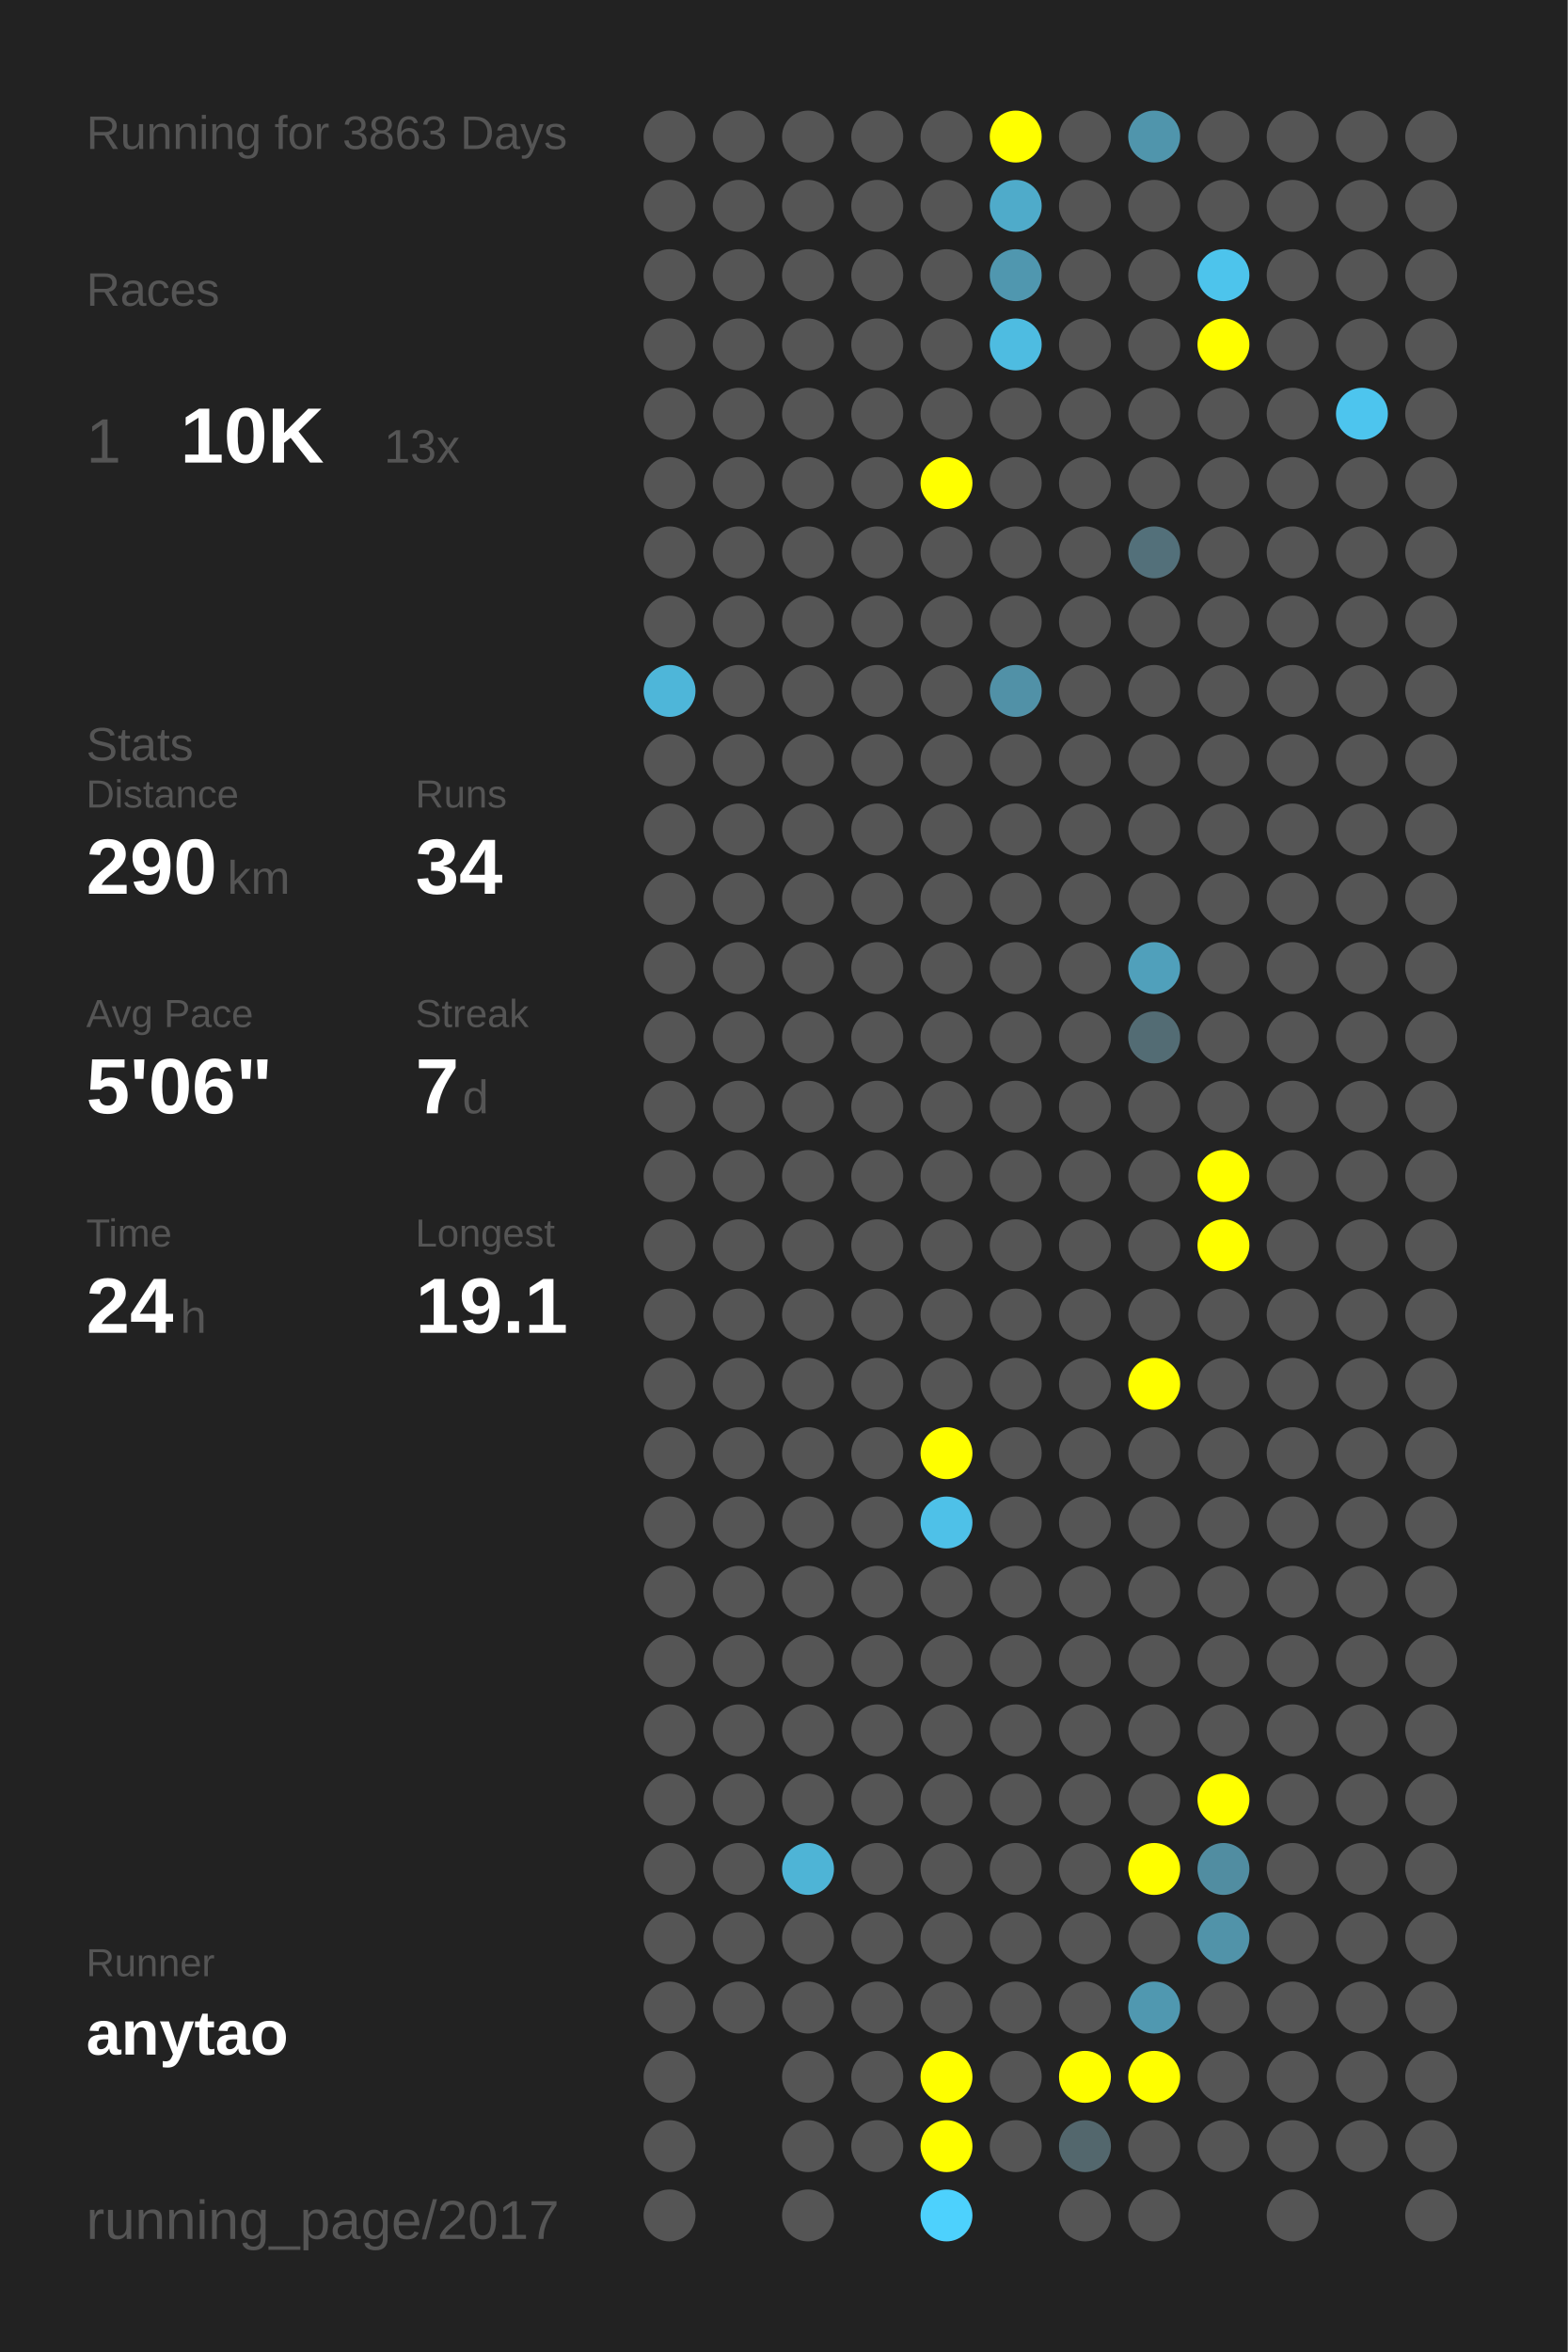
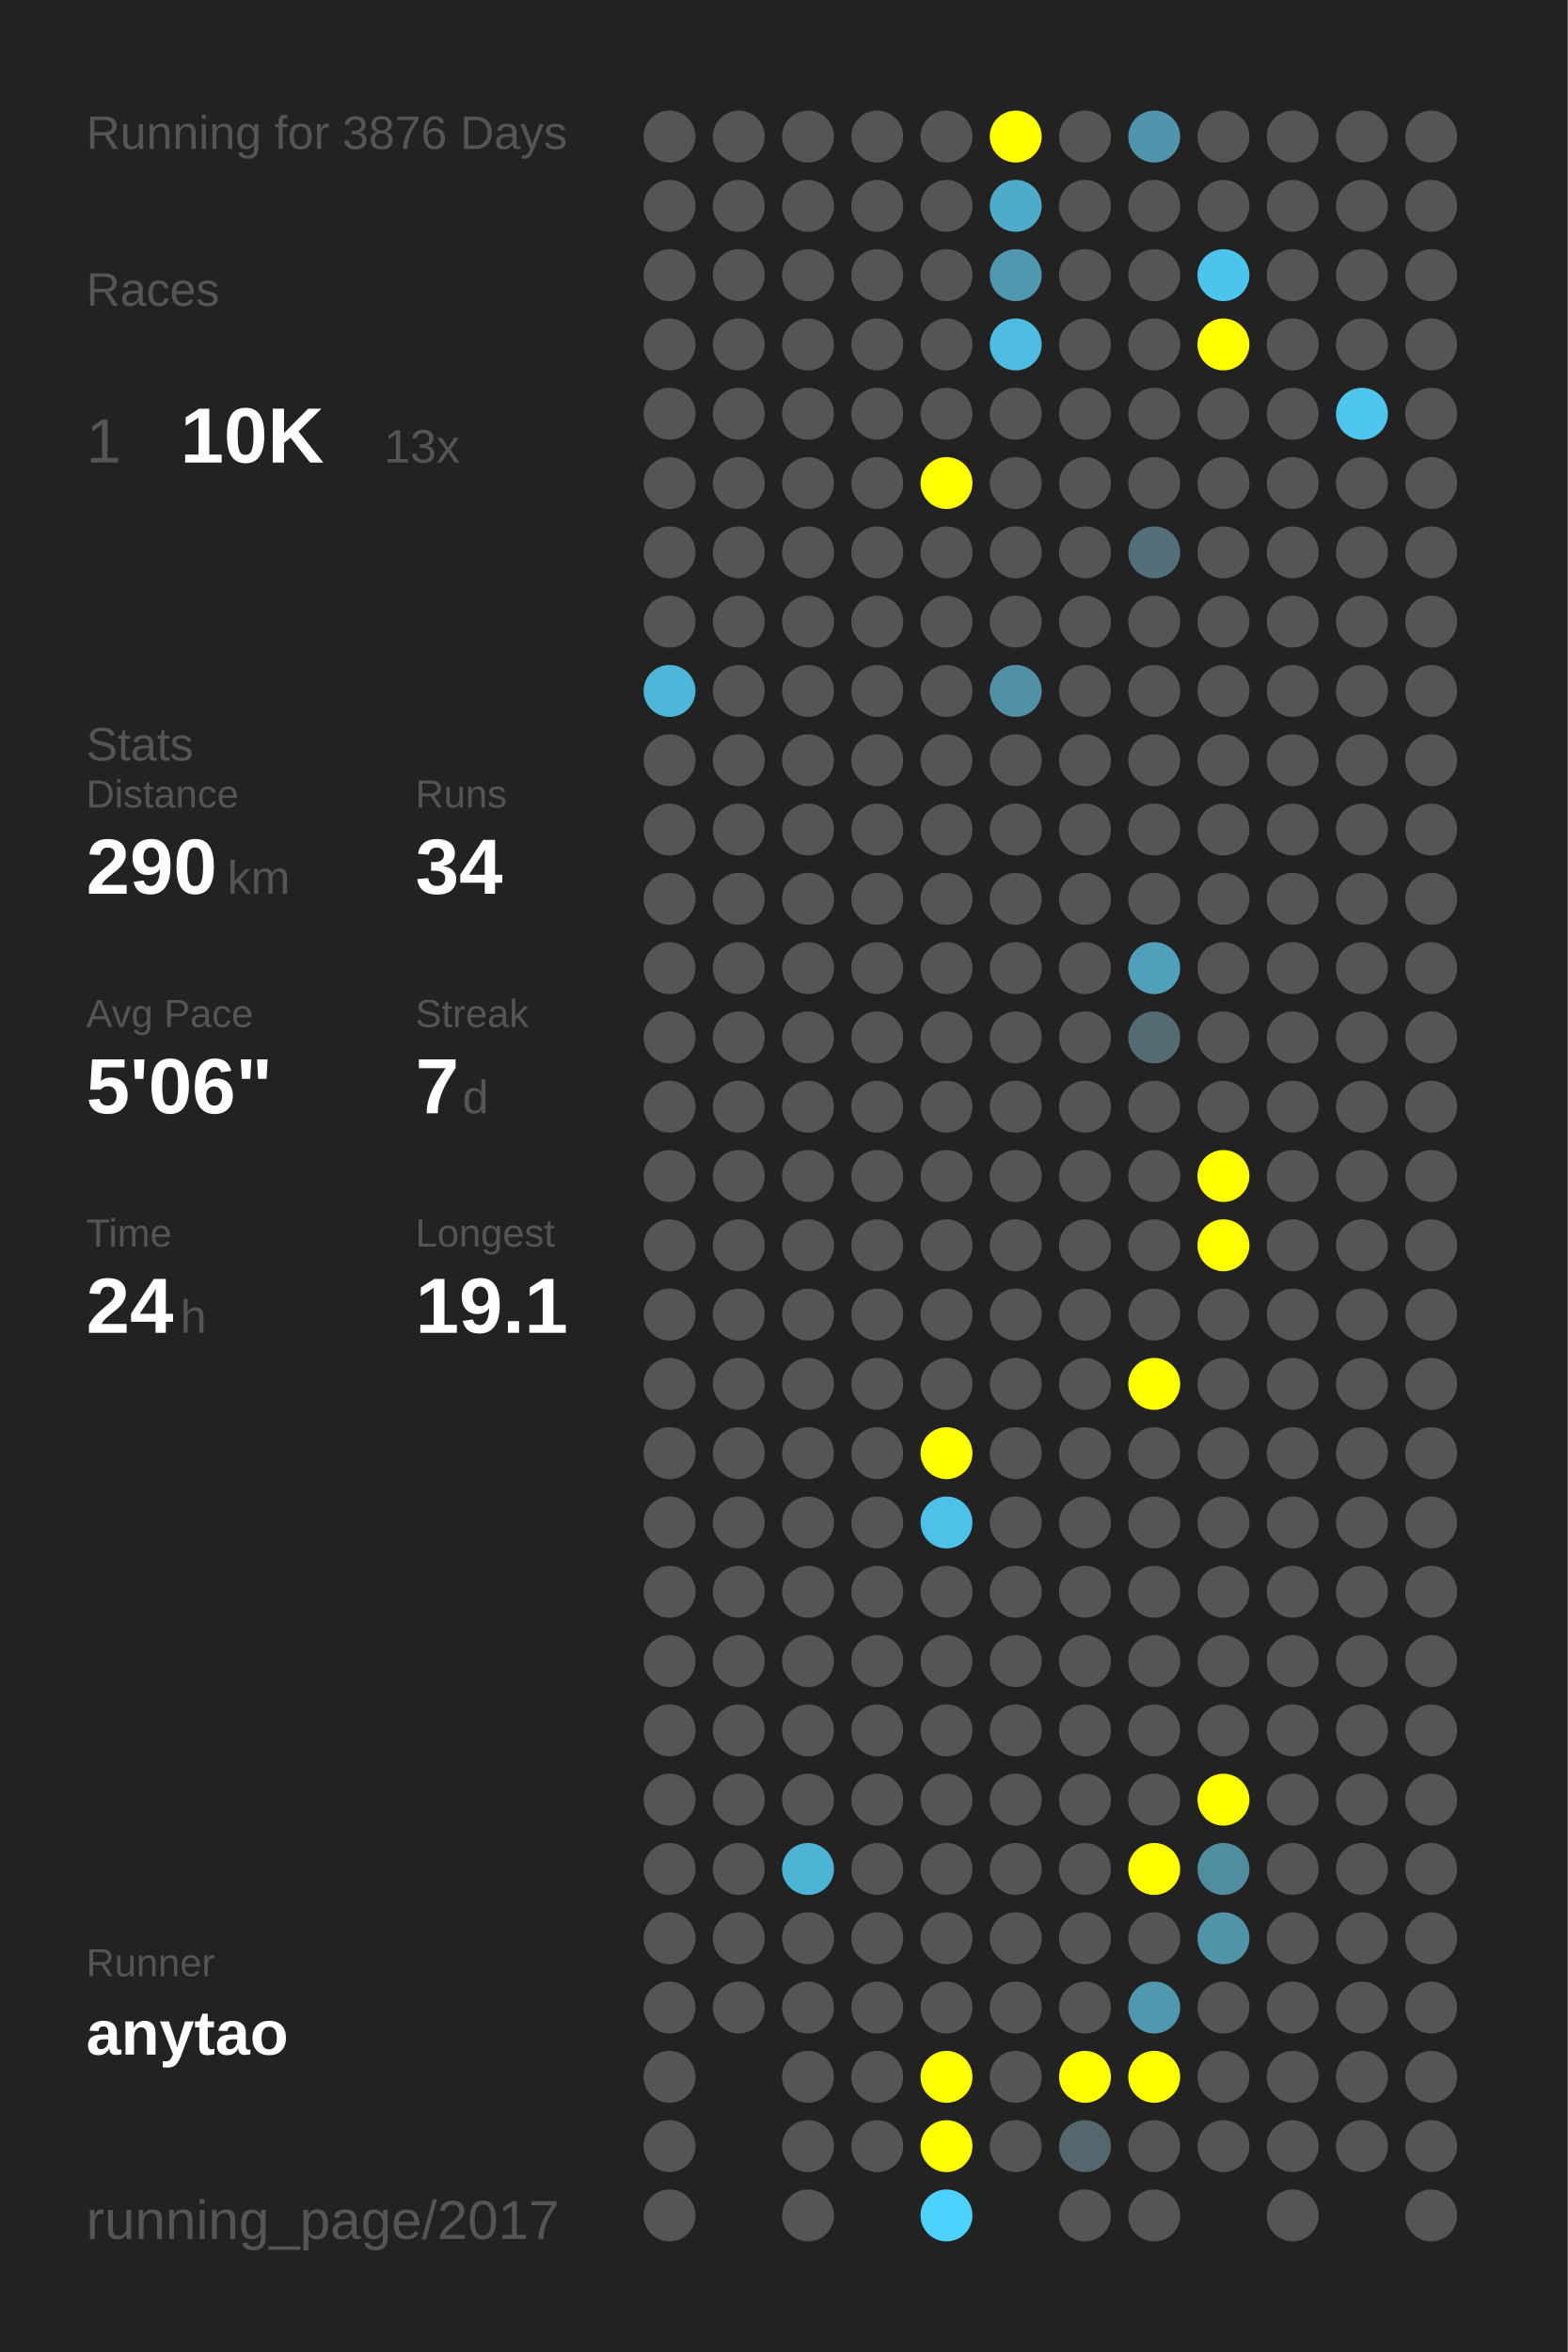
<svg xmlns="http://www.w3.org/2000/svg" baseProfile="full" height="300mm" version="1.1" viewBox="0,0,200,300" width="200mm">
  <defs />
  <rect fill="#222222" height="300" width="200" x="0" y="0" />
-   <text fill="#555555" style="font-size:6px; font-family:Arial;" x="11" y="19">Running for 3863 Days</text>
+   <text fill="#555555" style="font-size:6px; font-family:Arial;" x="11" y="19">Running for 3876 Days</text>
  <text fill="#555555" style="font-size:6px; font-family:Arial;" x="11" y="39">Races</text>
  <text fill="#555555" style="font-size:8px; font-family:Arial;" x="11" y="59">1</text>
  <text fill="#FFFFFF" style="font-size:10px; font-family:Arial; font-weight:bold;" x="23" y="59">10K</text>
  <text fill="#555555" style="font-size:6px; font-family:Arial;" x="49" y="59">13x</text>
  <text fill="#555555" style="font-size:6px; font-family:Arial;" x="11" y="97">Stats</text>
  <text fill="#555555" style="font-size:5px; font-family:Arial;" x="11" y="103">Distance</text>
  <text fill="#FFFFFF" style="font-size:10px; font-family:Arial; font-weight:bold;" x="11" y="114">290</text>
  <text fill="#555555" style="font-size:6px; font-family:Arial;" x="29" y="114">km</text>
  <text fill="#555555" style="font-size:5px; font-family:Arial;" x="53" y="103">Runs</text>
  <text fill="#FFFFFF" style="font-size:10px; font-family:Arial; font-weight:bold;" x="53" y="114">34</text>
  <text fill="#555555" style="font-size:5px; font-family:Arial;" x="11" y="131">Avg Pace</text>
  <text fill="#FFFFFF" style="font-size:10px; font-family:Arial; font-weight:bold;" x="11" y="142">5'06"</text>
  <text fill="#555555" style="font-size:5px; font-family:Arial;" x="53" y="131">Streak</text>
  <text fill="#FFFFFF" style="font-size:10px; font-family:Arial; font-weight:bold;" x="53" y="142">7</text>
  <text fill="#555555" style="font-size:6px; font-family:Arial;" x="59" y="142">d</text>
  <text fill="#555555" style="font-size:5px; font-family:Arial;" x="11" y="159">Time</text>
  <text fill="#FFFFFF" style="font-size:10px; font-family:Arial; font-weight:bold;" x="11" y="170">24</text>
  <text fill="#555555" style="font-size:6px; font-family:Arial;" x="23" y="170">h</text>
  <text fill="#555555" style="font-size:5px; font-family:Arial;" x="53" y="159">Longest</text>
  <text fill="#FFFFFF" style="font-size:10px; font-family:Arial; font-weight:bold;" x="53" y="170">19.1</text>
  <text fill="#555555" style="font-size:5px; font-family:Arial;" x="11" y="252.065">Runner</text>
  <text fill="#FFFFFF" style="font-size:8px; font-family:Arial; font-weight:bold;" x="11" y="262.065">anytao</text>
  <text fill="#555555" style="font-size:7px; font-family:Arial;" x="11" y="285.581">running_page/2017</text>
  <circle cx="85.417" cy="17.419" fill="#555555" r="3.312" />
  <circle cx="85.417" cy="26.258" fill="#555555" r="3.312" />
  <circle cx="85.417" cy="35.097" fill="#555555" r="3.312" />
  <circle cx="85.417" cy="43.935" fill="#555555" r="3.312" />
  <circle cx="85.417" cy="52.774" fill="#555555" r="3.312" />
  <circle cx="85.417" cy="61.613" fill="#555555" r="3.312" />
  <circle cx="85.417" cy="70.452" fill="#555555" r="3.312" />
  <circle cx="85.417" cy="79.29" fill="#555555" r="3.312" />
  <circle cx="85.417" cy="88.129" fill="#4eb6d9" r="3.312" />
  <circle cx="85.417" cy="96.968" fill="#555555" r="3.312" />
  <circle cx="85.417" cy="105.806" fill="#555555" r="3.312" />
  <circle cx="85.417" cy="114.645" fill="#555555" r="3.312" />
  <circle cx="85.417" cy="123.484" fill="#555555" r="3.312" />
  <circle cx="85.417" cy="132.323" fill="#555555" r="3.312" />
  <circle cx="85.417" cy="141.161" fill="#555555" r="3.312" />
  <circle cx="85.417" cy="150" fill="#555555" r="3.312" />
  <circle cx="85.417" cy="158.839" fill="#555555" r="3.312" />
  <circle cx="85.417" cy="167.677" fill="#555555" r="3.312" />
  <circle cx="85.417" cy="176.516" fill="#555555" r="3.312" />
  <circle cx="85.417" cy="185.355" fill="#555555" r="3.312" />
  <circle cx="85.417" cy="194.194" fill="#555555" r="3.312" />
  <circle cx="85.417" cy="203.032" fill="#555555" r="3.312" />
  <circle cx="85.417" cy="211.871" fill="#555555" r="3.312" />
  <circle cx="85.417" cy="220.71" fill="#555555" r="3.312" />
  <circle cx="85.417" cy="229.548" fill="#555555" r="3.312" />
  <circle cx="85.417" cy="238.387" fill="#555555" r="3.312" />
  <circle cx="85.417" cy="247.226" fill="#555555" r="3.312" />
  <circle cx="85.417" cy="256.065" fill="#555555" r="3.312" />
  <circle cx="85.417" cy="264.903" fill="#555555" r="3.312" />
  <circle cx="85.417" cy="273.742" fill="#555555" r="3.312" />
  <circle cx="85.417" cy="282.581" fill="#555555" r="3.312" />
  <circle cx="94.25" cy="17.419" fill="#555555" r="3.312" />
  <circle cx="94.25" cy="26.258" fill="#555555" r="3.312" />
  <circle cx="94.25" cy="35.097" fill="#555555" r="3.312" />
  <circle cx="94.25" cy="43.935" fill="#555555" r="3.312" />
  <circle cx="94.25" cy="52.774" fill="#555555" r="3.312" />
  <circle cx="94.25" cy="61.613" fill="#555555" r="3.312" />
  <circle cx="94.25" cy="70.452" fill="#555555" r="3.312" />
  <circle cx="94.25" cy="79.29" fill="#555555" r="3.312" />
  <circle cx="94.25" cy="88.129" fill="#555555" r="3.312" />
  <circle cx="94.25" cy="96.968" fill="#555555" r="3.312" />
  <circle cx="94.25" cy="105.806" fill="#555555" r="3.312" />
  <circle cx="94.25" cy="114.645" fill="#555555" r="3.312" />
  <circle cx="94.25" cy="123.484" fill="#555555" r="3.312" />
  <circle cx="94.25" cy="132.323" fill="#555555" r="3.312" />
  <circle cx="94.25" cy="141.161" fill="#555555" r="3.312" />
  <circle cx="94.25" cy="150" fill="#555555" r="3.312" />
  <circle cx="94.25" cy="158.839" fill="#555555" r="3.312" />
  <circle cx="94.25" cy="167.677" fill="#555555" r="3.312" />
  <circle cx="94.25" cy="176.516" fill="#555555" r="3.312" />
  <circle cx="94.25" cy="185.355" fill="#555555" r="3.312" />
  <circle cx="94.25" cy="194.194" fill="#555555" r="3.312" />
  <circle cx="94.25" cy="203.032" fill="#555555" r="3.312" />
  <circle cx="94.25" cy="211.871" fill="#555555" r="3.312" />
  <circle cx="94.25" cy="220.71" fill="#555555" r="3.312" />
  <circle cx="94.25" cy="229.548" fill="#555555" r="3.312" />
  <circle cx="94.25" cy="238.387" fill="#555555" r="3.312" />
  <circle cx="94.25" cy="247.226" fill="#555555" r="3.312" />
  <circle cx="94.25" cy="256.065" fill="#555555" r="3.312" />
  <circle cx="103.083" cy="17.419" fill="#555555" r="3.312" />
  <circle cx="103.083" cy="26.258" fill="#555555" r="3.312" />
  <circle cx="103.083" cy="35.097" fill="#555555" r="3.312" />
  <circle cx="103.083" cy="43.935" fill="#555555" r="3.312" />
  <circle cx="103.083" cy="52.774" fill="#555555" r="3.312" />
  <circle cx="103.083" cy="61.613" fill="#555555" r="3.312" />
  <circle cx="103.083" cy="70.452" fill="#555555" r="3.312" />
  <circle cx="103.083" cy="79.29" fill="#555555" r="3.312" />
  <circle cx="103.083" cy="88.129" fill="#555555" r="3.312" />
  <circle cx="103.083" cy="96.968" fill="#555555" r="3.312" />
  <circle cx="103.083" cy="105.806" fill="#555555" r="3.312" />
  <circle cx="103.083" cy="114.645" fill="#555555" r="3.312" />
  <circle cx="103.083" cy="123.484" fill="#555555" r="3.312" />
  <circle cx="103.083" cy="132.323" fill="#555555" r="3.312" />
  <circle cx="103.083" cy="141.161" fill="#555555" r="3.312" />
  <circle cx="103.083" cy="150" fill="#555555" r="3.312" />
  <circle cx="103.083" cy="158.839" fill="#555555" r="3.312" />
  <circle cx="103.083" cy="167.677" fill="#555555" r="3.312" />
  <circle cx="103.083" cy="176.516" fill="#555555" r="3.312" />
  <circle cx="103.083" cy="185.355" fill="#555555" r="3.312" />
  <circle cx="103.083" cy="194.194" fill="#555555" r="3.312" />
  <circle cx="103.083" cy="203.032" fill="#555555" r="3.312" />
  <circle cx="103.083" cy="211.871" fill="#555555" r="3.312" />
  <circle cx="103.083" cy="220.71" fill="#555555" r="3.312" />
  <circle cx="103.083" cy="229.548" fill="#555555" r="3.312" />
  <circle cx="103.083" cy="238.387" fill="#4eb4d6" r="3.312" />
  <circle cx="103.083" cy="247.226" fill="#555555" r="3.312" />
  <circle cx="103.083" cy="256.065" fill="#555555" r="3.312" />
  <circle cx="103.083" cy="264.903" fill="#555555" r="3.312" />
  <circle cx="103.083" cy="273.742" fill="#555555" r="3.312" />
  <circle cx="103.083" cy="282.581" fill="#555555" r="3.312" />
  <circle cx="111.917" cy="17.419" fill="#555555" r="3.312" />
  <circle cx="111.917" cy="26.258" fill="#555555" r="3.312" />
  <circle cx="111.917" cy="35.097" fill="#555555" r="3.312" />
  <circle cx="111.917" cy="43.935" fill="#555555" r="3.312" />
  <circle cx="111.917" cy="52.774" fill="#555555" r="3.312" />
  <circle cx="111.917" cy="61.613" fill="#555555" r="3.312" />
  <circle cx="111.917" cy="70.452" fill="#555555" r="3.312" />
  <circle cx="111.917" cy="79.29" fill="#555555" r="3.312" />
  <circle cx="111.917" cy="88.129" fill="#555555" r="3.312" />
  <circle cx="111.917" cy="96.968" fill="#555555" r="3.312" />
  <circle cx="111.917" cy="105.806" fill="#555555" r="3.312" />
  <circle cx="111.917" cy="114.645" fill="#555555" r="3.312" />
  <circle cx="111.917" cy="123.484" fill="#555555" r="3.312" />
  <circle cx="111.917" cy="132.323" fill="#555555" r="3.312" />
  <circle cx="111.917" cy="141.161" fill="#555555" r="3.312" />
  <circle cx="111.917" cy="150" fill="#555555" r="3.312" />
  <circle cx="111.917" cy="158.839" fill="#555555" r="3.312" />
  <circle cx="111.917" cy="167.677" fill="#555555" r="3.312" />
  <circle cx="111.917" cy="176.516" fill="#555555" r="3.312" />
  <circle cx="111.917" cy="185.355" fill="#555555" r="3.312" />
  <circle cx="111.917" cy="194.194" fill="#555555" r="3.312" />
  <circle cx="111.917" cy="203.032" fill="#555555" r="3.312" />
  <circle cx="111.917" cy="211.871" fill="#555555" r="3.312" />
  <circle cx="111.917" cy="220.71" fill="#555555" r="3.312" />
  <circle cx="111.917" cy="229.548" fill="#555555" r="3.312" />
  <circle cx="111.917" cy="238.387" fill="#555555" r="3.312" />
  <circle cx="111.917" cy="247.226" fill="#555555" r="3.312" />
  <circle cx="111.917" cy="256.065" fill="#555555" r="3.312" />
  <circle cx="111.917" cy="264.903" fill="#555555" r="3.312" />
  <circle cx="111.917" cy="273.742" fill="#555555" r="3.312" />
  <circle cx="120.75" cy="17.419" fill="#555555" r="3.312" />
  <circle cx="120.75" cy="26.258" fill="#555555" r="3.312" />
  <circle cx="120.75" cy="35.097" fill="#555555" r="3.312" />
  <circle cx="120.75" cy="43.935" fill="#555555" r="3.312" />
  <circle cx="120.75" cy="52.774" fill="#555555" r="3.312" />
  <circle cx="120.75" cy="61.613" fill="#FFFF00" r="3.312" />
  <circle cx="120.75" cy="70.452" fill="#555555" r="3.312" />
  <circle cx="120.75" cy="79.29" fill="#555555" r="3.312" />
  <circle cx="120.75" cy="88.129" fill="#555555" r="3.312" />
  <circle cx="120.75" cy="96.968" fill="#555555" r="3.312" />
  <circle cx="120.75" cy="105.806" fill="#555555" r="3.312" />
  <circle cx="120.75" cy="114.645" fill="#555555" r="3.312" />
  <circle cx="120.75" cy="123.484" fill="#555555" r="3.312" />
  <circle cx="120.75" cy="132.323" fill="#555555" r="3.312" />
  <circle cx="120.75" cy="141.161" fill="#555555" r="3.312" />
  <circle cx="120.75" cy="150" fill="#555555" r="3.312" />
  <circle cx="120.75" cy="158.839" fill="#555555" r="3.312" />
  <circle cx="120.75" cy="167.677" fill="#555555" r="3.312" />
  <circle cx="120.75" cy="176.516" fill="#555555" r="3.312" />
  <circle cx="120.75" cy="185.355" fill="#FFFF00" r="3.312" />
  <circle cx="120.75" cy="194.194" fill="#4ec1e8" r="3.312" />
  <circle cx="120.75" cy="203.032" fill="#555555" r="3.312" />
  <circle cx="120.75" cy="211.871" fill="#555555" r="3.312" />
  <circle cx="120.75" cy="220.71" fill="#555555" r="3.312" />
  <circle cx="120.75" cy="229.548" fill="#555555" r="3.312" />
  <circle cx="120.75" cy="238.387" fill="#555555" r="3.312" />
  <circle cx="120.75" cy="247.226" fill="#555555" r="3.312" />
  <circle cx="120.75" cy="256.065" fill="#555555" r="3.312" />
  <circle cx="120.75" cy="264.903" fill="#FFFF00" r="3.312" />
  <circle cx="120.75" cy="273.742" fill="#FFFF00" r="3.312" />
  <circle cx="120.75" cy="282.581" fill="#4dd1fd" r="3.312" />
  <circle cx="129.583" cy="17.419" fill="#FFFF00" r="3.312" />
  <circle cx="129.583" cy="26.258" fill="#4fabca" r="3.312" />
  <circle cx="129.583" cy="35.097" fill="#5097af" r="3.312" />
  <circle cx="129.583" cy="43.935" fill="#4ebce1" r="3.312" />
  <circle cx="129.583" cy="52.774" fill="#555555" r="3.312" />
  <circle cx="129.583" cy="61.613" fill="#555555" r="3.312" />
  <circle cx="129.583" cy="70.452" fill="#555555" r="3.312" />
  <circle cx="129.583" cy="79.29" fill="#555555" r="3.312" />
  <circle cx="129.583" cy="88.129" fill="#5191a7" r="3.312" />
  <circle cx="129.583" cy="96.968" fill="#555555" r="3.312" />
  <circle cx="129.583" cy="105.806" fill="#555555" r="3.312" />
  <circle cx="129.583" cy="114.645" fill="#555555" r="3.312" />
  <circle cx="129.583" cy="123.484" fill="#555555" r="3.312" />
  <circle cx="129.583" cy="132.323" fill="#555555" r="3.312" />
  <circle cx="129.583" cy="141.161" fill="#555555" r="3.312" />
  <circle cx="129.583" cy="150" fill="#555555" r="3.312" />
  <circle cx="129.583" cy="158.839" fill="#555555" r="3.312" />
  <circle cx="129.583" cy="167.677" fill="#555555" r="3.312" />
  <circle cx="129.583" cy="176.516" fill="#555555" r="3.312" />
  <circle cx="129.583" cy="185.355" fill="#555555" r="3.312" />
  <circle cx="129.583" cy="194.194" fill="#555555" r="3.312" />
  <circle cx="129.583" cy="203.032" fill="#555555" r="3.312" />
  <circle cx="129.583" cy="211.871" fill="#555555" r="3.312" />
  <circle cx="129.583" cy="220.71" fill="#555555" r="3.312" />
  <circle cx="129.583" cy="229.548" fill="#555555" r="3.312" />
  <circle cx="129.583" cy="238.387" fill="#555555" r="3.312" />
  <circle cx="129.583" cy="247.226" fill="#555555" r="3.312" />
  <circle cx="129.583" cy="256.065" fill="#555555" r="3.312" />
  <circle cx="129.583" cy="264.903" fill="#555555" r="3.312" />
  <circle cx="129.583" cy="273.742" fill="#555555" r="3.312" />
  <circle cx="138.417" cy="17.419" fill="#555555" r="3.312" />
  <circle cx="138.417" cy="26.258" fill="#555555" r="3.312" />
  <circle cx="138.417" cy="35.097" fill="#555555" r="3.312" />
  <circle cx="138.417" cy="43.935" fill="#555555" r="3.312" />
  <circle cx="138.417" cy="52.774" fill="#555555" r="3.312" />
  <circle cx="138.417" cy="61.613" fill="#555555" r="3.312" />
  <circle cx="138.417" cy="70.452" fill="#555555" r="3.312" />
  <circle cx="138.417" cy="79.29" fill="#555555" r="3.312" />
  <circle cx="138.417" cy="88.129" fill="#555555" r="3.312" />
  <circle cx="138.417" cy="96.968" fill="#555555" r="3.312" />
  <circle cx="138.417" cy="105.806" fill="#555555" r="3.312" />
  <circle cx="138.417" cy="114.645" fill="#555555" r="3.312" />
  <circle cx="138.417" cy="123.484" fill="#555555" r="3.312" />
  <circle cx="138.417" cy="132.323" fill="#555555" r="3.312" />
  <circle cx="138.417" cy="141.161" fill="#555555" r="3.312" />
  <circle cx="138.417" cy="150" fill="#555555" r="3.312" />
  <circle cx="138.417" cy="158.839" fill="#555555" r="3.312" />
  <circle cx="138.417" cy="167.677" fill="#555555" r="3.312" />
  <circle cx="138.417" cy="176.516" fill="#555555" r="3.312" />
  <circle cx="138.417" cy="185.355" fill="#555555" r="3.312" />
  <circle cx="138.417" cy="194.194" fill="#555555" r="3.312" />
  <circle cx="138.417" cy="203.032" fill="#555555" r="3.312" />
  <circle cx="138.417" cy="211.871" fill="#555555" r="3.312" />
  <circle cx="138.417" cy="220.71" fill="#555555" r="3.312" />
  <circle cx="138.417" cy="229.548" fill="#555555" r="3.312" />
  <circle cx="138.417" cy="238.387" fill="#555555" r="3.312" />
  <circle cx="138.417" cy="247.226" fill="#555555" r="3.312" />
  <circle cx="138.417" cy="256.065" fill="#555555" r="3.312" />
  <circle cx="138.417" cy="264.903" fill="#FFFF00" r="3.312" />
  <circle cx="138.417" cy="273.742" fill="#53676d" r="3.312" />
  <circle cx="138.417" cy="282.581" fill="#555555" r="3.312" />
  <circle cx="147.25" cy="17.419" fill="#5095ac" r="3.312" />
  <circle cx="147.25" cy="26.258" fill="#555555" r="3.312" />
  <circle cx="147.25" cy="35.097" fill="#555555" r="3.312" />
  <circle cx="147.25" cy="43.935" fill="#555555" r="3.312" />
  <circle cx="147.25" cy="52.774" fill="#555555" r="3.312" />
  <circle cx="147.25" cy="61.613" fill="#555555" r="3.312" />
  <circle cx="147.25" cy="70.452" fill="#53707a" r="3.312" />
  <circle cx="147.25" cy="79.29" fill="#555555" r="3.312" />
  <circle cx="147.25" cy="88.129" fill="#555555" r="3.312" />
  <circle cx="147.25" cy="96.968" fill="#555555" r="3.312" />
  <circle cx="147.25" cy="105.806" fill="#555555" r="3.312" />
  <circle cx="147.25" cy="114.645" fill="#555555" r="3.312" />
  <circle cx="147.25" cy="123.484" fill="#50a0bb" r="3.312" />
  <circle cx="147.25" cy="132.323" fill="#536c74" r="3.312" />
  <circle cx="147.25" cy="141.161" fill="#555555" r="3.312" />
  <circle cx="147.25" cy="150" fill="#555555" r="3.312" />
  <circle cx="147.25" cy="158.839" fill="#555555" r="3.312" />
  <circle cx="147.25" cy="167.677" fill="#555555" r="3.312" />
  <circle cx="147.25" cy="176.516" fill="#FFFF00" r="3.312" />
  <circle cx="147.25" cy="185.355" fill="#555555" r="3.312" />
  <circle cx="147.25" cy="194.194" fill="#555555" r="3.312" />
  <circle cx="147.25" cy="203.032" fill="#555555" r="3.312" />
  <circle cx="147.25" cy="211.871" fill="#555555" r="3.312" />
  <circle cx="147.25" cy="220.71" fill="#555555" r="3.312" />
  <circle cx="147.25" cy="229.548" fill="#555555" r="3.312" />
  <circle cx="147.25" cy="238.387" fill="#FFFF00" r="3.312" />
  <circle cx="147.25" cy="247.226" fill="#555555" r="3.312" />
  <circle cx="147.25" cy="256.065" fill="#5098b0" r="3.312" />
  <circle cx="147.25" cy="264.903" fill="#FFFF00" r="3.312" />
  <circle cx="147.25" cy="273.742" fill="#555555" r="3.312" />
  <circle cx="147.25" cy="282.581" fill="#555555" r="3.312" />
  <circle cx="156.083" cy="17.419" fill="#555555" r="3.312" />
  <circle cx="156.083" cy="26.258" fill="#555555" r="3.312" />
  <circle cx="156.083" cy="35.097" fill="#4dc4ec" r="3.312" />
  <circle cx="156.083" cy="43.935" fill="#FFFF00" r="3.312" />
  <circle cx="156.083" cy="52.774" fill="#555555" r="3.312" />
  <circle cx="156.083" cy="61.613" fill="#555555" r="3.312" />
  <circle cx="156.083" cy="70.452" fill="#555555" r="3.312" />
  <circle cx="156.083" cy="79.29" fill="#555555" r="3.312" />
  <circle cx="156.083" cy="88.129" fill="#555555" r="3.312" />
  <circle cx="156.083" cy="96.968" fill="#555555" r="3.312" />
  <circle cx="156.083" cy="105.806" fill="#555555" r="3.312" />
  <circle cx="156.083" cy="114.645" fill="#555555" r="3.312" />
  <circle cx="156.083" cy="123.484" fill="#555555" r="3.312" />
  <circle cx="156.083" cy="132.323" fill="#555555" r="3.312" />
  <circle cx="156.083" cy="141.161" fill="#555555" r="3.312" />
  <circle cx="156.083" cy="150" fill="#FFFF00" r="3.312" />
  <circle cx="156.083" cy="158.839" fill="#FFFF00" r="3.312" />
  <circle cx="156.083" cy="167.677" fill="#555555" r="3.312" />
  <circle cx="156.083" cy="176.516" fill="#555555" r="3.312" />
  <circle cx="156.083" cy="185.355" fill="#555555" r="3.312" />
  <circle cx="156.083" cy="194.194" fill="#555555" r="3.312" />
  <circle cx="156.083" cy="203.032" fill="#555555" r="3.312" />
  <circle cx="156.083" cy="211.871" fill="#555555" r="3.312" />
  <circle cx="156.083" cy="220.71" fill="#555555" r="3.312" />
  <circle cx="156.083" cy="229.548" fill="#FFFF00" r="3.312" />
  <circle cx="156.083" cy="238.387" fill="#518da1" r="3.312" />
  <circle cx="156.083" cy="247.226" fill="#5193a9" r="3.312" />
  <circle cx="156.083" cy="256.065" fill="#555555" r="3.312" />
  <circle cx="156.083" cy="264.903" fill="#555555" r="3.312" />
  <circle cx="156.083" cy="273.742" fill="#555555" r="3.312" />
  <circle cx="164.917" cy="17.419" fill="#555555" r="3.312" />
  <circle cx="164.917" cy="26.258" fill="#555555" r="3.312" />
  <circle cx="164.917" cy="35.097" fill="#555555" r="3.312" />
  <circle cx="164.917" cy="43.935" fill="#555555" r="3.312" />
  <circle cx="164.917" cy="52.774" fill="#555555" r="3.312" />
  <circle cx="164.917" cy="61.613" fill="#555555" r="3.312" />
  <circle cx="164.917" cy="70.452" fill="#555555" r="3.312" />
  <circle cx="164.917" cy="79.29" fill="#555555" r="3.312" />
  <circle cx="164.917" cy="88.129" fill="#555555" r="3.312" />
  <circle cx="164.917" cy="96.968" fill="#555555" r="3.312" />
  <circle cx="164.917" cy="105.806" fill="#555555" r="3.312" />
  <circle cx="164.917" cy="114.645" fill="#555555" r="3.312" />
  <circle cx="164.917" cy="123.484" fill="#555555" r="3.312" />
  <circle cx="164.917" cy="132.323" fill="#555555" r="3.312" />
  <circle cx="164.917" cy="141.161" fill="#555555" r="3.312" />
  <circle cx="164.917" cy="150" fill="#555555" r="3.312" />
  <circle cx="164.917" cy="158.839" fill="#555555" r="3.312" />
  <circle cx="164.917" cy="167.677" fill="#555555" r="3.312" />
  <circle cx="164.917" cy="176.516" fill="#555555" r="3.312" />
  <circle cx="164.917" cy="185.355" fill="#555555" r="3.312" />
  <circle cx="164.917" cy="194.194" fill="#555555" r="3.312" />
  <circle cx="164.917" cy="203.032" fill="#555555" r="3.312" />
  <circle cx="164.917" cy="211.871" fill="#555555" r="3.312" />
  <circle cx="164.917" cy="220.71" fill="#555555" r="3.312" />
  <circle cx="164.917" cy="229.548" fill="#555555" r="3.312" />
  <circle cx="164.917" cy="238.387" fill="#555555" r="3.312" />
  <circle cx="164.917" cy="247.226" fill="#555555" r="3.312" />
  <circle cx="164.917" cy="256.065" fill="#555555" r="3.312" />
  <circle cx="164.917" cy="264.903" fill="#555555" r="3.312" />
  <circle cx="164.917" cy="273.742" fill="#555555" r="3.312" />
  <circle cx="164.917" cy="282.581" fill="#555555" r="3.312" />
  <circle cx="173.75" cy="17.419" fill="#555555" r="3.312" />
  <circle cx="173.75" cy="26.258" fill="#555555" r="3.312" />
  <circle cx="173.75" cy="35.097" fill="#555555" r="3.312" />
  <circle cx="173.75" cy="43.935" fill="#555555" r="3.312" />
  <circle cx="173.75" cy="52.774" fill="#4dc5ee" r="3.312" />
  <circle cx="173.75" cy="61.613" fill="#555555" r="3.312" />
  <circle cx="173.75" cy="70.452" fill="#555555" r="3.312" />
  <circle cx="173.75" cy="79.29" fill="#555555" r="3.312" />
  <circle cx="173.75" cy="88.129" fill="#555555" r="3.312" />
  <circle cx="173.75" cy="96.968" fill="#555555" r="3.312" />
  <circle cx="173.75" cy="105.806" fill="#555555" r="3.312" />
  <circle cx="173.75" cy="114.645" fill="#555555" r="3.312" />
  <circle cx="173.75" cy="123.484" fill="#555555" r="3.312" />
  <circle cx="173.75" cy="132.323" fill="#555555" r="3.312" />
  <circle cx="173.75" cy="141.161" fill="#555555" r="3.312" />
  <circle cx="173.75" cy="150" fill="#555555" r="3.312" />
  <circle cx="173.75" cy="158.839" fill="#555555" r="3.312" />
  <circle cx="173.75" cy="167.677" fill="#555555" r="3.312" />
  <circle cx="173.75" cy="176.516" fill="#555555" r="3.312" />
  <circle cx="173.75" cy="185.355" fill="#555555" r="3.312" />
  <circle cx="173.75" cy="194.194" fill="#555555" r="3.312" />
  <circle cx="173.75" cy="203.032" fill="#555555" r="3.312" />
  <circle cx="173.75" cy="211.871" fill="#555555" r="3.312" />
  <circle cx="173.75" cy="220.71" fill="#555555" r="3.312" />
  <circle cx="173.75" cy="229.548" fill="#555555" r="3.312" />
  <circle cx="173.75" cy="238.387" fill="#555555" r="3.312" />
  <circle cx="173.75" cy="247.226" fill="#555555" r="3.312" />
  <circle cx="173.75" cy="256.065" fill="#555555" r="3.312" />
  <circle cx="173.75" cy="264.903" fill="#555555" r="3.312" />
  <circle cx="173.75" cy="273.742" fill="#555555" r="3.312" />
  <circle cx="182.583" cy="17.419" fill="#555555" r="3.312" />
  <circle cx="182.583" cy="26.258" fill="#555555" r="3.312" />
  <circle cx="182.583" cy="35.097" fill="#555555" r="3.312" />
  <circle cx="182.583" cy="43.935" fill="#555555" r="3.312" />
  <circle cx="182.583" cy="52.774" fill="#555555" r="3.312" />
  <circle cx="182.583" cy="61.613" fill="#555555" r="3.312" />
  <circle cx="182.583" cy="70.452" fill="#555555" r="3.312" />
  <circle cx="182.583" cy="79.29" fill="#555555" r="3.312" />
  <circle cx="182.583" cy="88.129" fill="#555555" r="3.312" />
  <circle cx="182.583" cy="96.968" fill="#555555" r="3.312" />
  <circle cx="182.583" cy="105.806" fill="#555555" r="3.312" />
  <circle cx="182.583" cy="114.645" fill="#555555" r="3.312" />
  <circle cx="182.583" cy="123.484" fill="#555555" r="3.312" />
  <circle cx="182.583" cy="132.323" fill="#555555" r="3.312" />
  <circle cx="182.583" cy="141.161" fill="#555555" r="3.312" />
  <circle cx="182.583" cy="150" fill="#555555" r="3.312" />
  <circle cx="182.583" cy="158.839" fill="#555555" r="3.312" />
  <circle cx="182.583" cy="167.677" fill="#555555" r="3.312" />
  <circle cx="182.583" cy="176.516" fill="#555555" r="3.312" />
  <circle cx="182.583" cy="185.355" fill="#555555" r="3.312" />
  <circle cx="182.583" cy="194.194" fill="#555555" r="3.312" />
  <circle cx="182.583" cy="203.032" fill="#555555" r="3.312" />
  <circle cx="182.583" cy="211.871" fill="#555555" r="3.312" />
  <circle cx="182.583" cy="220.71" fill="#555555" r="3.312" />
  <circle cx="182.583" cy="229.548" fill="#555555" r="3.312" />
  <circle cx="182.583" cy="238.387" fill="#555555" r="3.312" />
  <circle cx="182.583" cy="247.226" fill="#555555" r="3.312" />
  <circle cx="182.583" cy="256.065" fill="#555555" r="3.312" />
  <circle cx="182.583" cy="264.903" fill="#555555" r="3.312" />
  <circle cx="182.583" cy="273.742" fill="#555555" r="3.312" />
  <circle cx="182.583" cy="282.581" fill="#555555" r="3.312" />
</svg>
